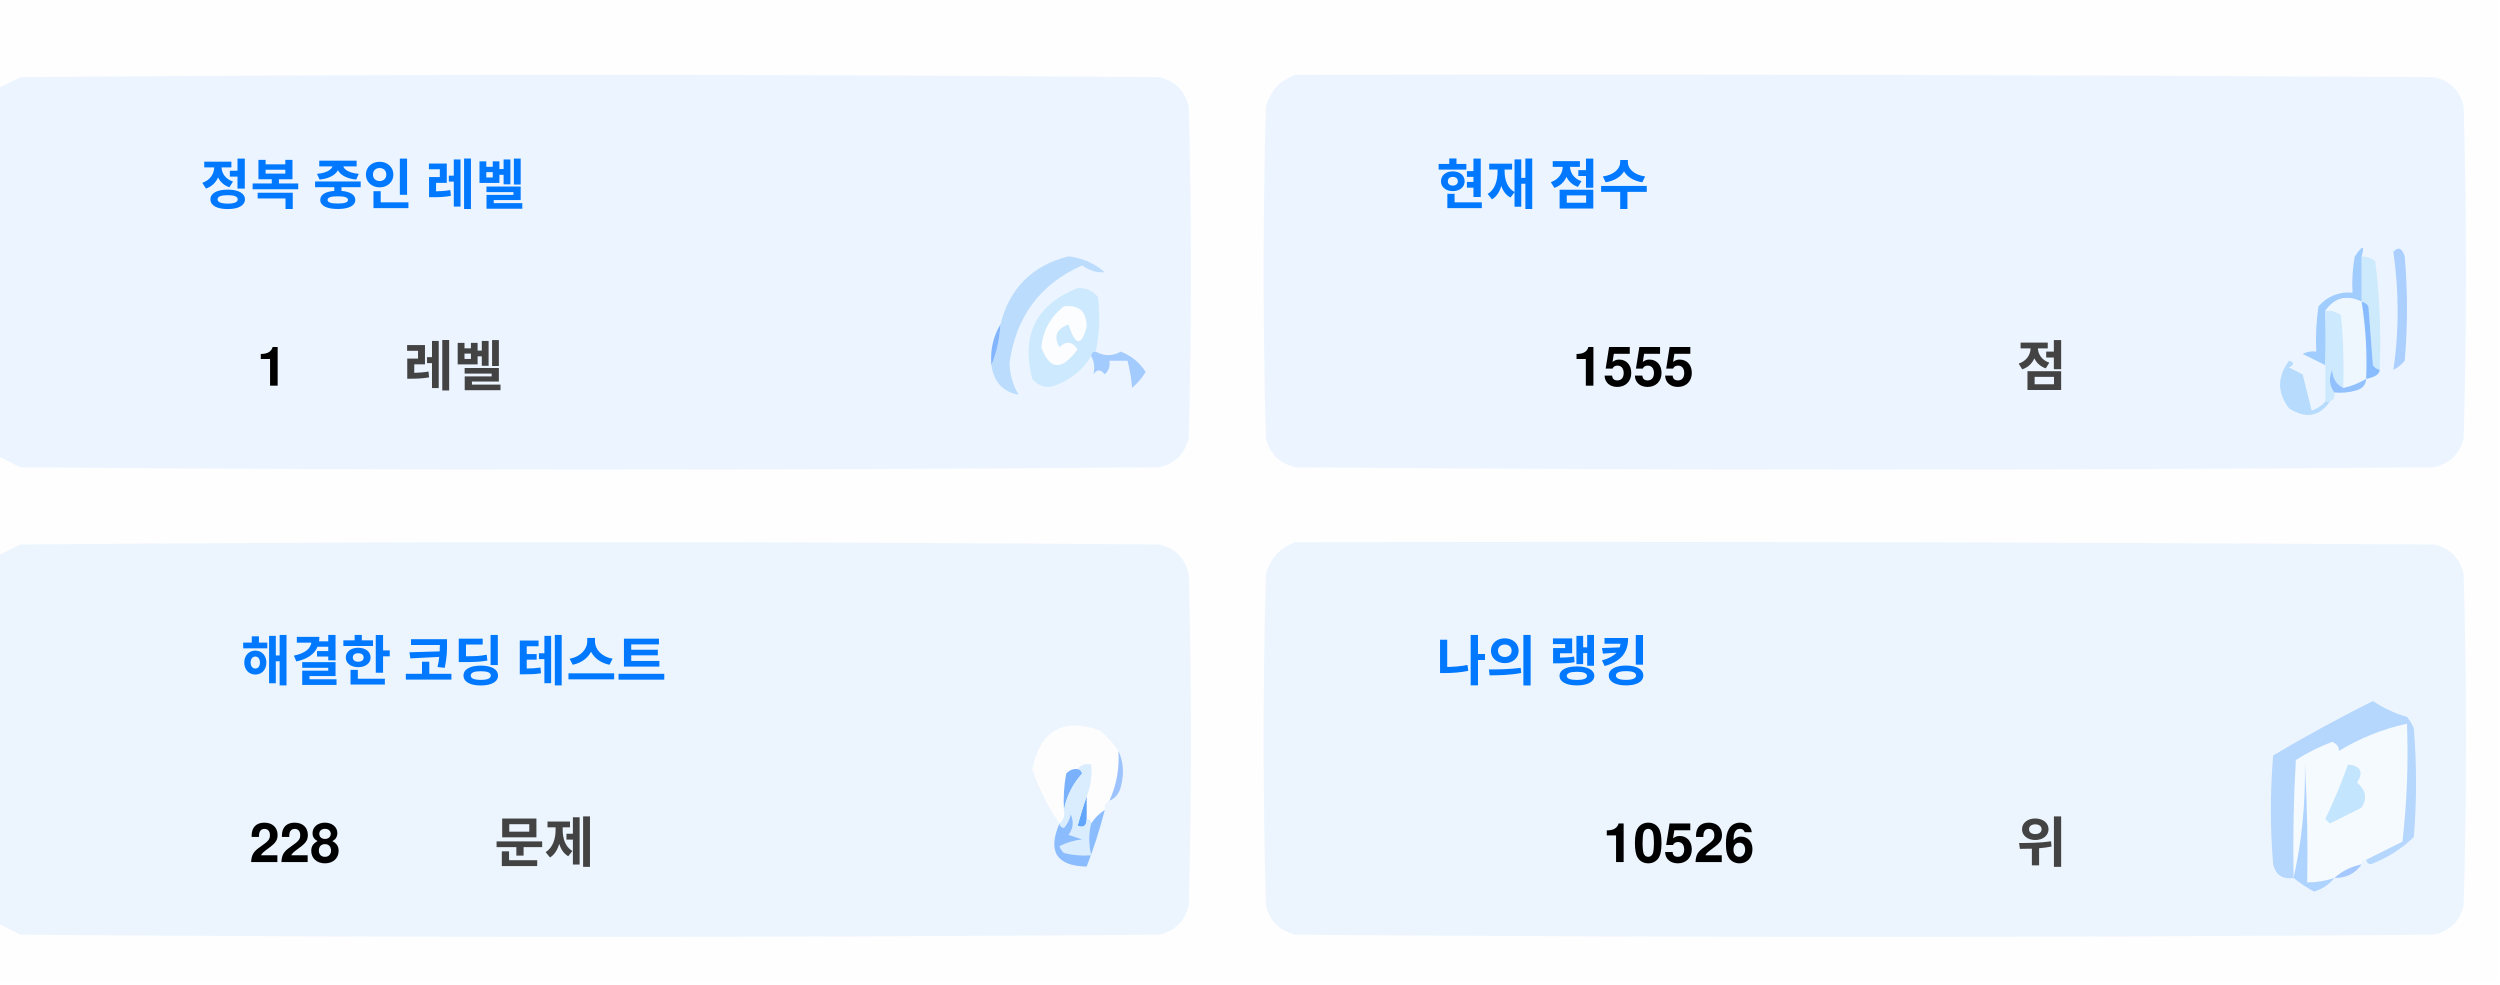
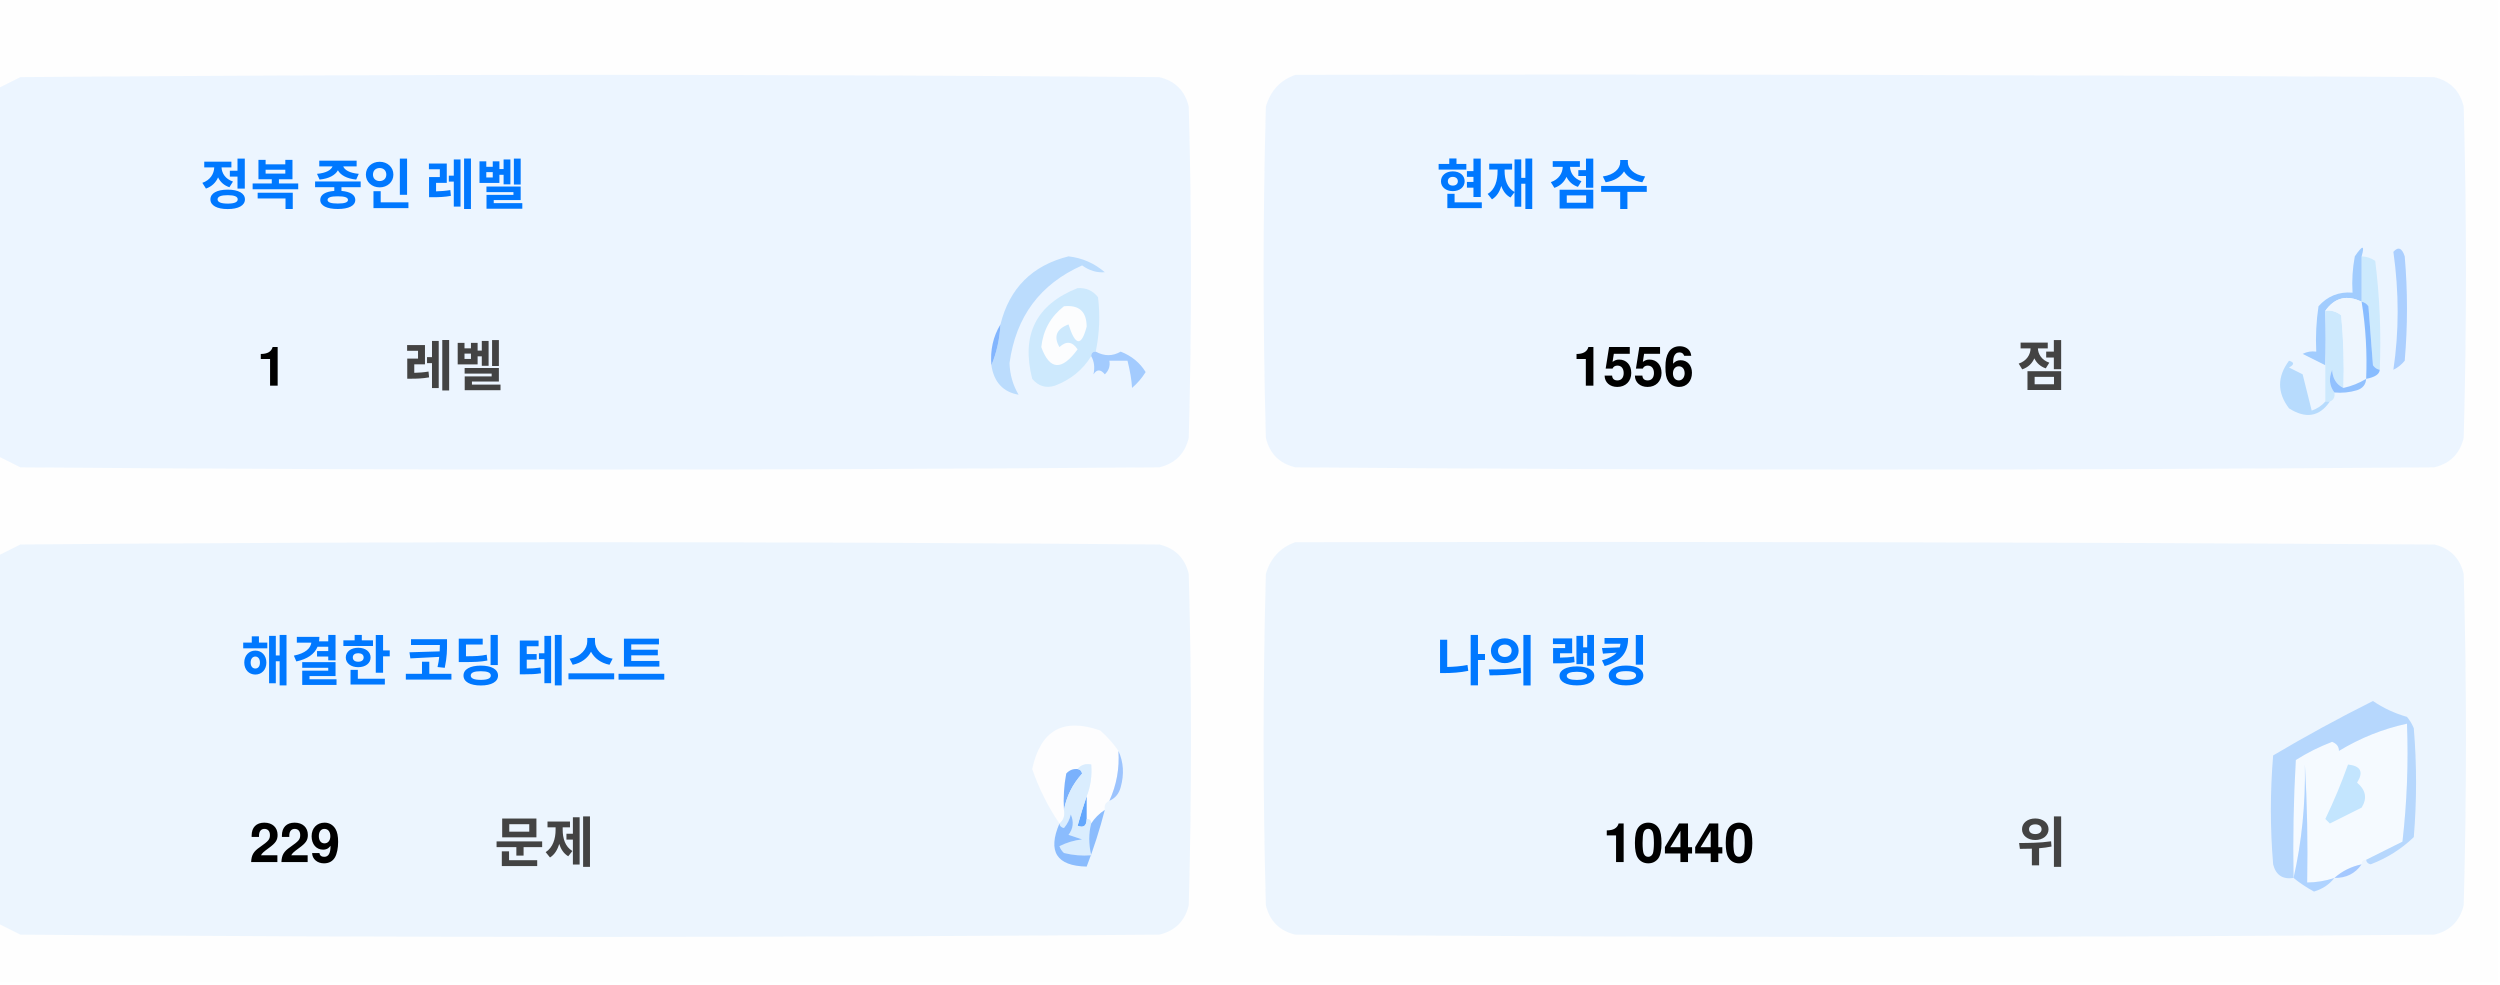
<svg xmlns="http://www.w3.org/2000/svg" version="1.1" width="551px" height="217px" style="shape-rendering:geometricPrecision; text-rendering:geometricPrecision; image-rendering:optimizeQuality; fill-rule:evenodd; clip-rule:evenodd">
  <style>.title {fill: #434343;font-size: 1rem;line-height: 1.5rem;font-weight: bold;font-family: -apple-system, BlinkMacSystemFont, Segoe UI, Helvetica, Arial, sans-serif, Apple Color Emoji, Segoe UI Emoji;}.desc {fill: #434343;font-size: 2.5rem;font-weight: bold;line-height: 1.5rem;font-family: -apple-system, BlinkMacSystemFont, Segoe UI, Helvetica, Arial, sans-serif, Apple Color Emoji, Segoe UI Emoji;}.desc-2 {fill: #434343;font-size: 1rem;font-weight: bold;line-height: 1.5rem;font-family: -apple-system, BlinkMacSystemFont, Segoe UI, Helvetica, Arial, sans-serif, Apple Color Emoji, Segoe UI Emoji;}.text, .desc {animation: twinkling 4s ease-in-out infinite;}@keyframes twinkling {40% { opacity: 1; }50% { opacity: 0.5; }60% { opacity: 1; }70% { opacity: 0.5; }80% { opacity: 1; }}</style>
  <g>
    <path style="opacity:1" fill="#fefefe" d="M -0.5,-0.5 C 183.167,-0.5 366.833,-0.5 550.5,-0.5C 550.5,71.833 550.5,144.167 550.5,216.5C 366.833,216.5 183.167,216.5 -0.5,216.5C -0.5,212.167 -0.5,207.833 -0.5,203.5C 1.14,204.32 2.807,205.153 4.5,206C 88.167,206.667 171.833,206.667 255.5,206C 259,205.167 261.167,203 262,199.5C 262.667,175.167 262.667,150.833 262,126.5C 261.167,123 259,120.833 255.5,120C 171.833,119.333 88.167,119.333 4.5,120C 2.807,120.847 1.14,121.68 -0.5,122.5C -0.5,115.167 -0.5,107.833 -0.5,100.5C 1.14,101.32 2.807,102.153 4.5,103C 88.167,103.667 171.833,103.667 255.5,103C 259,102.167 261.167,100 262,96.5C 262.667,72.167 262.667,47.833 262,23.5C 261.167,20 259,17.833 255.5,17C 171.833,16.333 88.167,16.333 4.5,17C 2.807,17.847 1.14,18.68 -0.5,19.5C -0.5,12.833 -0.5,6.167 -0.5,-0.5 Z" />
  </g>
  <g>
    <path style="opacity:1" fill="#ecf5ff" d="M -0.5,100.5 C -0.5,73.5 -0.5,46.5 -0.5,19.5C 1.14,18.68 2.807,17.847 4.5,17C 88.167,16.333 171.833,16.333 255.5,17C 259,17.833 261.167,20 262,23.5C 262.667,47.833 262.667,72.167 262,96.5C 261.167,100 259,102.167 255.5,103C 171.833,103.667 88.167,103.667 4.5,103C 2.807,102.153 1.14,101.32 -0.5,100.5 Z" />
  </g>
  <g>
    <path style="opacity:1" fill="#ecf5ff" d="M 285.5,16.5 C 369.167,16.333 452.834,16.5 536.5,17C 540,17.833 542.167,20 543,23.5C 543.667,47.833 543.667,72.167 543,96.5C 542.167,100 540,102.167 536.5,103C 452.833,103.667 369.167,103.667 285.5,103C 282,102.167 279.833,100 279,96.5C 278.333,72.167 278.333,47.833 279,23.5C 280.018,19.985 282.185,17.652 285.5,16.5 Z" />
  </g>
  <g>
    <path style="opacity:1" fill="#cdeafd" d="M 520.5,56.5 C 521.583,56.539 522.583,56.873 523.5,57.5C 524.498,65.472 524.831,73.472 524.5,81.5C 523.883,81.389 523.383,81.056 523,80.5C 522.667,76.167 522.333,71.833 522,67.5C 521.617,66.944 521.117,66.611 520.5,66.5C 520.5,63.167 520.5,59.833 520.5,56.5 Z" />
  </g>
  <g>
    <path style="opacity:1" fill="#abcfff" d="M 527.5,55.5 C 528.566,54.308 529.399,54.641 530,56.5C 530.667,64.167 530.667,71.833 530,79.5C 529.311,80.357 528.478,81.023 527.5,81.5C 528.758,73.08 528.758,64.414 527.5,55.5 Z" />
  </g>
  <g>
    <path style="opacity:1" fill="#bbdcfd" d="M 218.5,80.5 C 219.657,77.727 220.324,74.727 220.5,71.5C 222.49,63.51 227.49,58.51 235.5,56.5C 238.528,56.847 241.194,58.014 243.5,60C 241.744,60.141 240.078,59.641 238.5,58.5C 229.247,62.607 223.914,69.773 222.5,80C 222.565,82.526 223.232,84.859 224.5,87C 221.07,86.397 219.07,84.231 218.5,80.5 Z" />
  </g>
  <g>
    <path style="opacity:1" fill="#cde9fd" d="M 241.5,77.5 C 240.833,77.5 240.5,77.833 240.5,78.5C 238.628,81.529 235.961,83.695 232.5,85C 230.536,85.624 228.869,85.124 227.5,83.5C 225.021,73.791 228.354,67.124 237.5,63.5C 239.374,63.39 240.874,64.056 242,65.5C 242.497,69.524 242.331,73.524 241.5,77.5 Z" />
  </g>
  <g>
    <path style="opacity:1" fill="#fcfdfe" d="M 234.5,67.5 C 237.826,67.162 239.493,68.662 239.5,72C 238.334,76.434 237,76.267 235.5,71.5C 232.832,72.515 232.166,74.182 233.5,76.5C 235.017,75.089 236.351,75.256 237.5,77C 234.006,81.771 231.34,81.605 229.5,76.5C 229.904,72.771 231.571,69.771 234.5,67.5 Z" />
  </g>
  <g>
    <path style="opacity:1" fill="#a1ccfe" d="M 520.5,56.5 C 520.5,59.833 520.5,63.167 520.5,66.5C 517.238,64.922 514.572,65.589 512.5,68.5C 512.617,72.81 512.617,76.81 512.5,80.5C 510.86,79.68 509.193,78.847 507.5,78C 508.448,77.517 509.448,77.35 510.5,77.5C 510.335,74.15 510.502,70.817 511,67.5C 512.995,65.253 515.495,64.253 518.5,64.5C 518.336,61.813 518.503,59.146 519,56.5C 520.731,53.969 521.231,53.969 520.5,56.5 Z" />
  </g>
  <g>
    <path style="opacity:1" fill="#cde9fd" d="M 512.5,68.5 C 513.822,68.33 514.989,68.663 516,69.5C 516.499,74.823 516.666,80.156 516.5,85.5C 514.955,84.77 514.122,83.437 514,81.5C 513.22,83.387 513.387,85.054 514.5,86.5C 514.672,87.492 514.338,88.158 513.5,88.5C 513.167,88.5 512.833,88.5 512.5,88.5C 512.5,85.833 512.5,83.167 512.5,80.5C 512.617,76.81 512.617,72.81 512.5,68.5 Z" />
  </g>
  <g>
    <path style="opacity:1" fill="#eef6fe" d="M 520.5,66.5 C 521.407,72.106 521.74,77.773 521.5,83.5C 519.95,84.441 518.284,85.108 516.5,85.5C 516.666,80.156 516.499,74.823 516,69.5C 514.989,68.663 513.822,68.33 512.5,68.5C 514.572,65.589 517.238,64.922 520.5,66.5 Z" />
  </g>
  <g>
    <path style="opacity:1" fill="#88bcff" d="M 520.5,66.5 C 521.117,66.611 521.617,66.944 522,67.5C 522.333,71.833 522.667,76.167 523,80.5C 523.383,81.056 523.883,81.389 524.5,81.5C 524.445,82.469 523.445,83.136 521.5,83.5C 521.74,77.773 521.407,72.106 520.5,66.5 Z" />
  </g>
  <g>
    <path style="opacity:1" fill="#82b5fe" d="M 220.5,71.5 C 220.324,74.727 219.657,77.727 218.5,80.5C 218.215,77.171 218.882,74.171 220.5,71.5 Z" />
  </g>
  <g>
    <path style="opacity:1" fill="#a3cbfe" d="M 240.5,78.5 C 240.5,77.833 240.833,77.5 241.5,77.5C 243.391,78.536 245.224,78.536 247,77.5C 249.391,78.429 251.225,79.929 252.5,82C 251.681,83.319 250.681,84.486 249.5,85.5C 249.409,83.777 249.075,81.777 248.5,79.5C 247.167,79.5 245.833,79.5 244.5,79.5C 244.719,80.675 244.386,81.675 243.5,82.5C 242.575,81.359 241.741,81.359 241,82.5C 241.331,80.981 241.164,79.648 240.5,78.5 Z" />
  </g>
  <g>
    <path style="opacity:1" fill="#b7dbfd" d="M 512.5,88.5 C 512.833,88.5 513.167,88.5 513.5,88.5C 511.199,91.857 508.199,92.357 504.5,90C 501.872,86.535 501.872,83.035 504.5,79.5C 505.696,79.846 505.696,80.346 504.5,81C 505.5,81.5 506.5,82 507.5,82.5C 508.167,85.167 508.833,87.833 509.5,90.5C 510.739,90.058 511.739,89.391 512.5,88.5 Z" />
  </g>
  <g>
    <path style="opacity:1" fill="#92c1fe" d="M 516.5,85.5 C 518.284,85.108 519.95,84.441 521.5,83.5C 521.423,84.75 520.756,85.583 519.5,86C 517.866,86.493 516.199,86.66 514.5,86.5C 513.387,85.054 513.22,83.387 514,81.5C 514.122,83.437 514.955,84.77 516.5,85.5 Z" />
  </g>
  <g>
    <path style="opacity:1" fill="#ecf5fe" d="M -0.5,203.5 C -0.5,176.5 -0.5,149.5 -0.5,122.5C 1.14,121.68 2.807,120.847 4.5,120C 88.167,119.333 171.833,119.333 255.5,120C 259,120.833 261.167,123 262,126.5C 262.667,150.833 262.667,175.167 262,199.5C 261.167,203 259,205.167 255.5,206C 171.833,206.667 88.167,206.667 4.5,206C 2.807,205.153 1.14,204.32 -0.5,203.5 Z" />
  </g>
  <g>
    <path style="opacity:1" fill="#ecf5fe" d="M 285.5,119.5 C 369.167,119.333 452.834,119.5 536.5,120C 540,120.833 542.167,123 543,126.5C 543.667,150.833 543.667,175.167 543,199.5C 542.167,203 540,205.167 536.5,206C 452.833,206.667 369.167,206.667 285.5,206C 282,205.167 279.833,203 279,199.5C 278.333,175.167 278.333,150.833 279,126.5C 280.018,122.985 282.185,120.652 285.5,119.5 Z" />
  </g>
  <g>
    <path style="opacity:1" fill="#fdfdfe" d="M 246.5,165.5 C 246.758,169.367 246.092,173.034 244.5,176.5C 243.662,176.842 243.328,177.508 243.5,178.5C 242.272,179.306 241.272,180.306 240.5,181.5C 240.5,180.833 240.167,180.5 239.5,180.5C 239.5,178.833 239.5,177.167 239.5,175.5C 240.369,173.283 240.702,170.95 240.5,168.5C 239.209,168.263 238.209,168.596 237.5,169.5C 236.504,169.414 235.671,169.748 235,170.5C 234.503,173.146 234.336,175.813 234.5,178.5C 234.737,179.791 234.404,180.791 233.5,181.5C 230.986,177.806 228.986,173.806 227.5,169.5C 229.309,160.957 234.309,158.124 242.5,161C 244.07,162.397 245.404,163.897 246.5,165.5 Z" />
  </g>
  <g>
    <path style="opacity:1" fill="#f5faff" d="M 521.5,189.5 C 520.833,189.5 520.5,189.833 520.5,190.5C 518.181,190.992 516.181,191.992 514.5,193.5C 512.565,194.15 510.565,194.483 508.5,194.5C 508.666,185.827 508.5,177.16 508,168.5C 508.141,177.227 507.308,185.56 505.5,193.5C 505.334,184.827 505.5,176.16 506,167.5C 508.527,165.903 511.194,164.57 514,163.5C 515.011,163.892 515.511,164.559 515.5,165.5C 520.21,162.641 525.21,160.641 530.5,159.5C 530.831,168.192 530.498,176.859 529.5,185.5C 526.807,186.847 524.14,188.18 521.5,189.5 Z" />
  </g>
  <g>
    <path style="opacity:1" fill="#b6d7fd" d="M 521.5,189.5 C 524.14,188.18 526.807,186.847 529.5,185.5C 530.498,176.859 530.831,168.192 530.5,159.5C 525.21,160.641 520.21,162.641 515.5,165.5C 515.511,164.559 515.011,163.892 514,163.5C 511.194,164.57 508.527,165.903 506,167.5C 505.5,176.16 505.334,184.827 505.5,193.5C 503.089,193.863 501.589,192.863 501,190.5C 500.333,182.5 500.333,174.5 501,166.5C 508.173,162.246 515.507,158.246 523,154.5C 525.304,156.068 527.804,157.235 530.5,158C 531.126,158.75 531.626,159.584 532,160.5C 532.667,168.5 532.667,176.5 532,184.5C 529.292,187.111 526.125,189.111 522.5,190.5C 521.893,190.376 521.56,190.043 521.5,189.5 Z" />
  </g>
  <g>
    <path style="opacity:1" fill="#c3e5fe" d="M 517.5,168.5 C 520.317,168.801 520.984,170.134 519.5,172.5C 521.439,174.122 521.772,175.956 520.5,178C 518.167,179.167 515.833,180.333 513.5,181.5C 513.167,181.167 512.833,180.833 512.5,180.5C 514.414,176.515 516.081,172.515 517.5,168.5 Z" />
  </g>
  <g>
    <path style="opacity:1" fill="#7ab1fc" d="M 237.5,169.5 C 238.043,169.56 238.376,169.893 238.5,170.5C 236.395,172.836 235.062,175.503 234.5,178.5C 234.336,175.813 234.503,173.146 235,170.5C 235.671,169.748 236.504,169.414 237.5,169.5 Z" />
  </g>
  <g>
    <path style="opacity:1" fill="#afd3ff" d="M 514.5,193.5 C 513.378,194.947 511.878,195.947 510,196.5C 508.348,195.601 506.848,194.601 505.5,193.5C 507.308,185.56 508.141,177.227 508,168.5C 508.5,177.16 508.666,185.827 508.5,194.5C 510.565,194.483 512.565,194.15 514.5,193.5 Z" />
  </g>
  <g>
    <path style="opacity:1" fill="#9cc3fd" d="M 246.5,165.5 C 247.634,167.966 247.801,170.633 247,173.5C 246.623,174.942 245.79,175.942 244.5,176.5C 246.092,173.034 246.758,169.367 246.5,165.5 Z" />
  </g>
  <g>
    <path style="opacity:1" fill="#62a6fc" d="M 239.5,175.5 C 239.5,177.167 239.5,178.833 239.5,180.5C 239.483,182.028 238.816,182.528 237.5,182C 238.117,179.723 238.784,177.556 239.5,175.5 Z" />
  </g>
  <g>
    <path style="opacity:1" fill="#daedfe" d="M 237.5,169.5 C 238.209,168.596 239.209,168.263 240.5,168.5C 240.702,170.95 240.369,173.283 239.5,175.5C 238.784,177.556 238.117,179.723 237.5,182C 238.816,182.528 239.483,182.028 239.5,180.5C 240.167,180.5 240.5,180.833 240.5,181.5C 239.918,183.669 239.918,186.002 240.5,188.5C 238.473,188.662 236.473,188.495 234.5,188C 234.043,187.586 233.709,187.086 233.5,186.5C 235.078,185.702 236.744,185.202 238.5,185C 237.5,184.667 236.5,184.333 235.5,184C 236.554,182.612 236.72,181.112 236,179.5C 235.751,180.624 235.251,181.624 234.5,182.5C 233.893,182.376 233.56,182.043 233.5,181.5C 234.404,180.791 234.737,179.791 234.5,178.5C 235.062,175.503 236.395,172.836 238.5,170.5C 238.376,169.893 238.043,169.56 237.5,169.5 Z" />
  </g>
  <g>
    <path style="opacity:1" fill="#8bbcfd" d="M 243.5,178.5 C 242.395,182.803 241.062,186.969 239.5,191C 232.857,190.847 230.857,187.68 233.5,181.5C 233.56,182.043 233.893,182.376 234.5,182.5C 235.251,181.624 235.751,180.624 236,179.5C 236.72,181.112 236.554,182.612 235.5,184C 236.5,184.333 237.5,184.667 238.5,185C 236.744,185.202 235.078,185.702 233.5,186.5C 233.709,187.086 234.043,187.586 234.5,188C 236.473,188.495 238.473,188.662 240.5,188.5C 239.918,186.002 239.918,183.669 240.5,181.5C 241.272,180.306 242.272,179.306 243.5,178.5 Z" />
  </g>
  <g>
    <path style="opacity:1" fill="#a4c8ff" d="M 520.5,190.5 C 519.089,192.539 517.089,193.539 514.5,193.5C 516.181,191.992 518.181,190.992 520.5,190.5 Z" />
  </g>
  <text text-anchor="middle" x="80" y="45" class="title" style="fill:#0078ff;" stroke="#none" stroke-width="1">정복 중인 레벨</text>
  <text text-anchor="middle" x="60" y="85" class="desc" style="fill:#000000;" stroke="#none" stroke-width="1">1</text>
  <text text-anchor="middle" x="100" y="85" class="desc-2" style="fill:#434343;" stroke="#none" stroke-width="1">레벨</text>
  <text text-anchor="middle" x="340" y="45" class="title" style="fill:#0078ff;" stroke="#none" stroke-width="1">현재 점수</text>
-   <text text-anchor="middle" x="360" y="85" class="desc" style="fill:#000000;" stroke="#none" stroke-width="1">1555</text>
+   <text text-anchor="middle" x="360" y="85" class="desc" style="fill:#000000;" stroke="#none" stroke-width="1">1556</text>
  <text text-anchor="middle" x="450" y="85" class="desc-2" style="fill:#434343;" stroke="#none" stroke-width="1">점</text>
  <text text-anchor="middle" x="100" y="150" class="title" style="fill:#0078ff;" stroke="#none" stroke-width="1">해결한 코딩 테스트</text>
-   <text text-anchor="middle" x="65" y="190" class="desc" style="fill:#000000;" stroke="#none" stroke-width="1">228</text>
+   <text text-anchor="middle" x="65" y="190" class="desc" style="fill:#000000;" stroke="#none" stroke-width="1">229</text>
  <text text-anchor="middle" x="120" y="190" class="desc-2" style="fill:#434343;" stroke="#none" stroke-width="1">문제</text>
  <text text-anchor="middle" x="340" y="150" class="title" style="fill:#0078ff;" stroke="#none" stroke-width="1">나의 랭킹</text>
-   <text text-anchor="middle" x="370" y="190" class="desc" style="fill:#000000;" stroke="#none" stroke-width="1">10526</text>
+   <text text-anchor="middle" x="370" y="190" class="desc" style="fill:#000000;" stroke="#none" stroke-width="1">10440</text>
  <text text-anchor="middle" x="450" y="190" class="desc-2" style="fill:#434343;" stroke="#none" stroke-width="1">위</text>
</svg>
